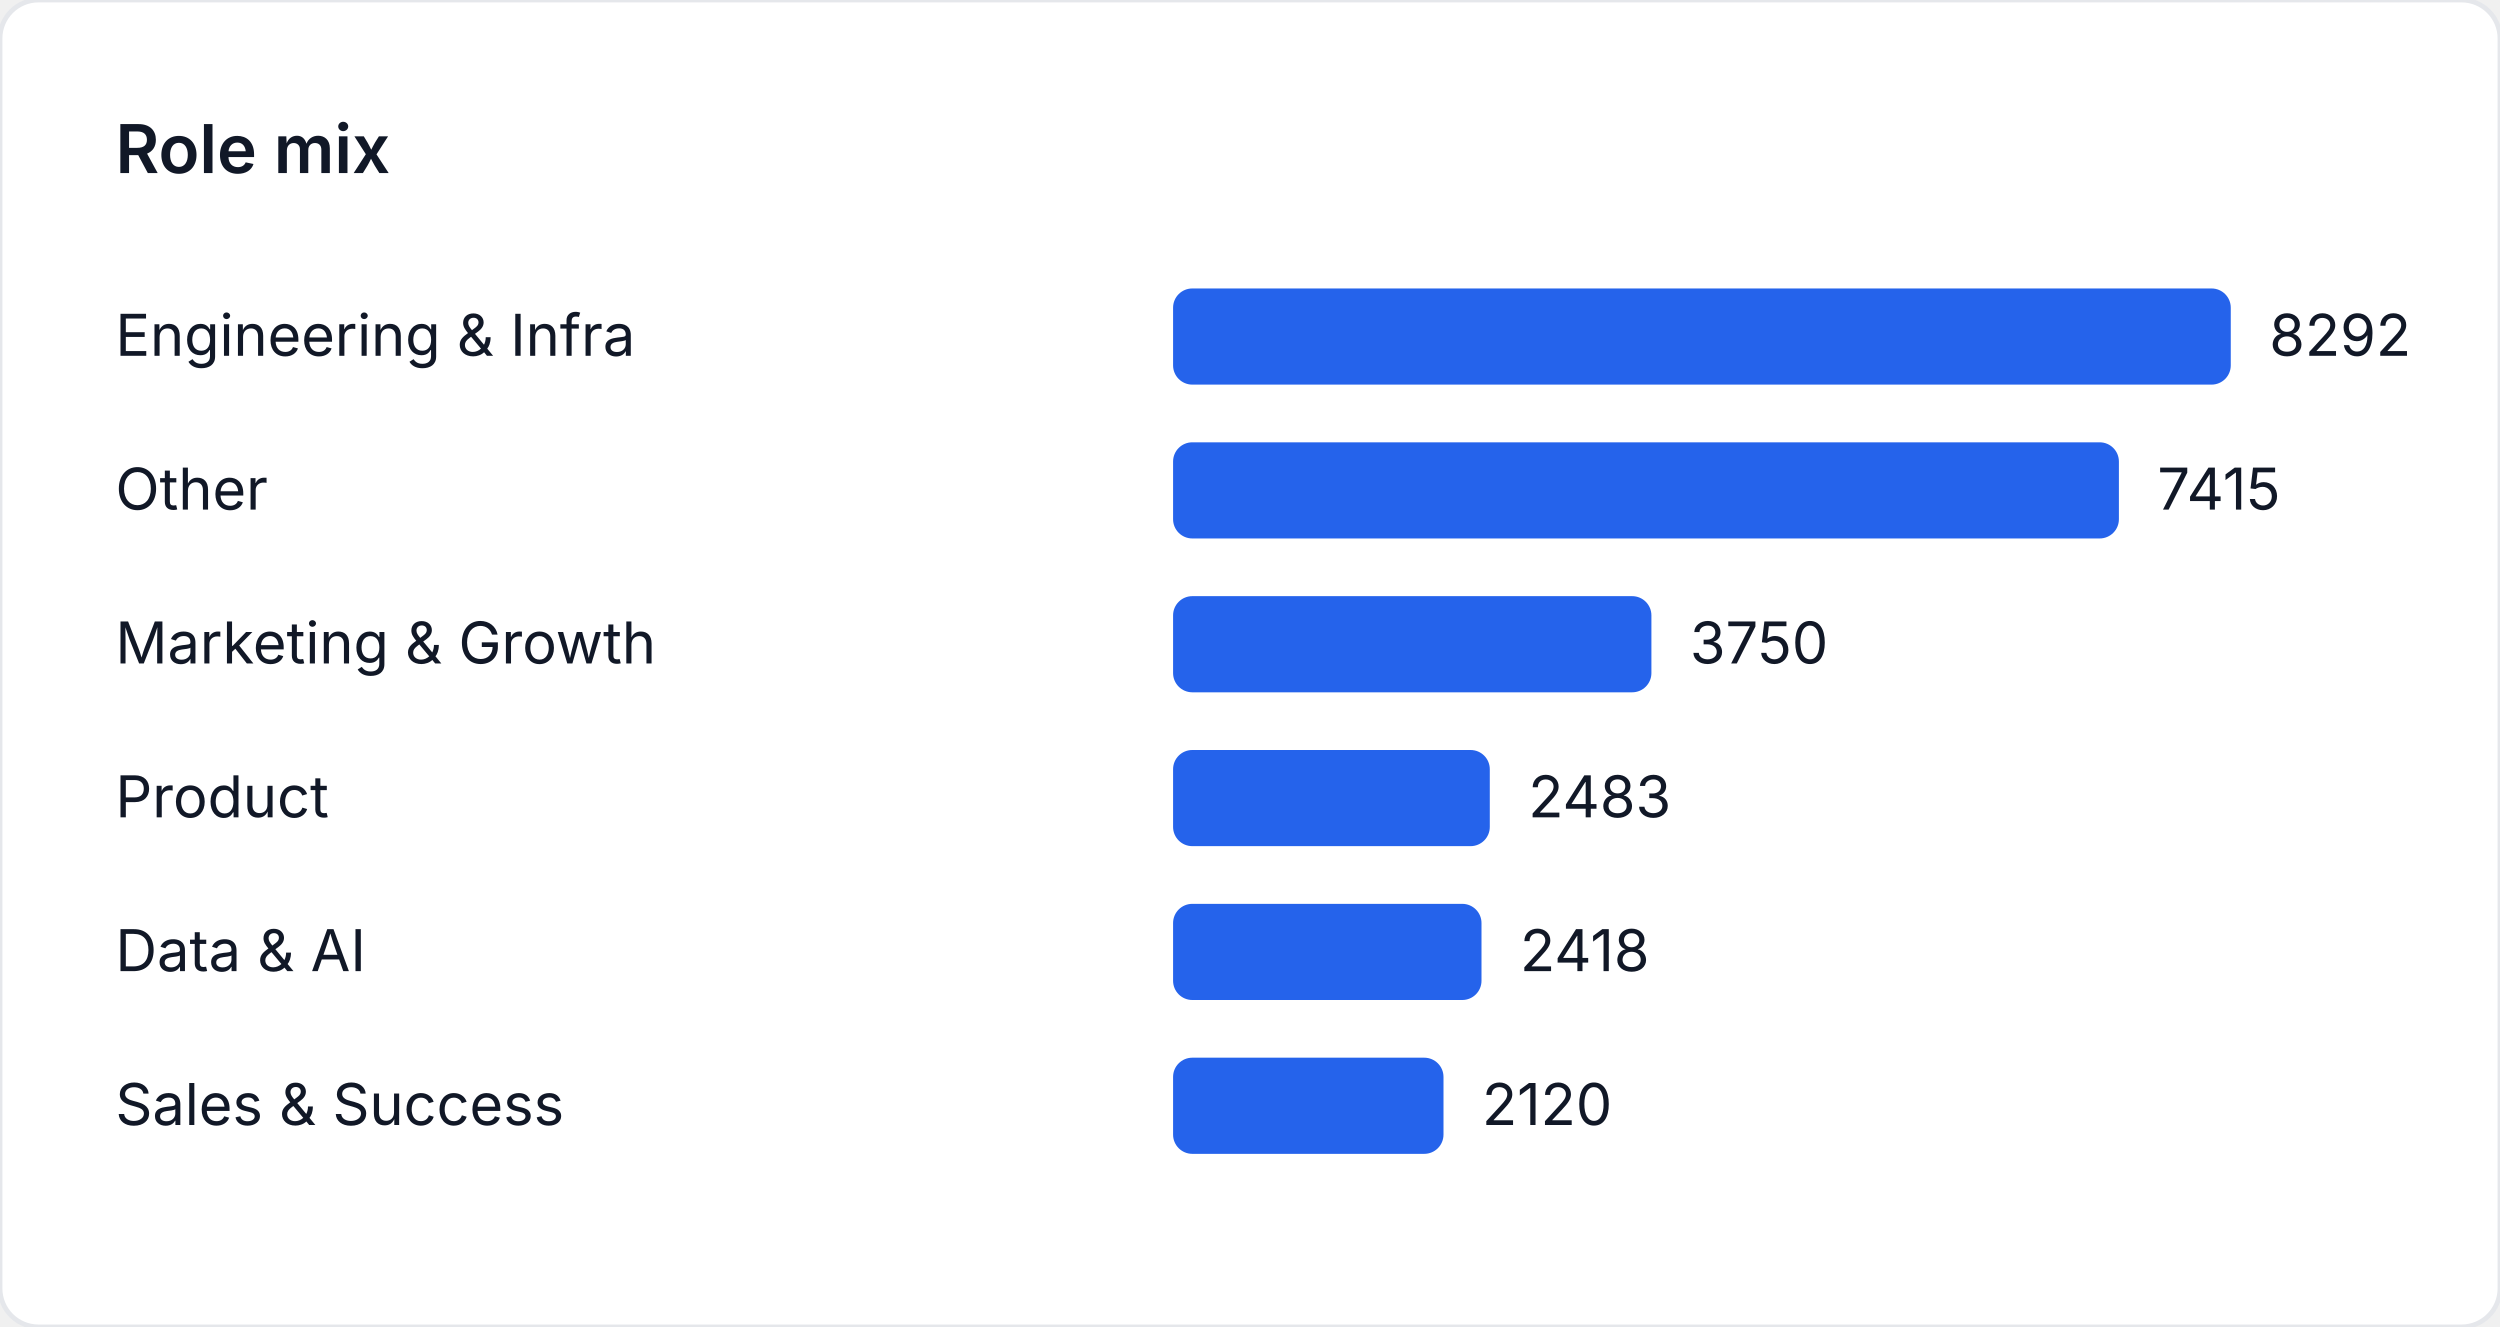
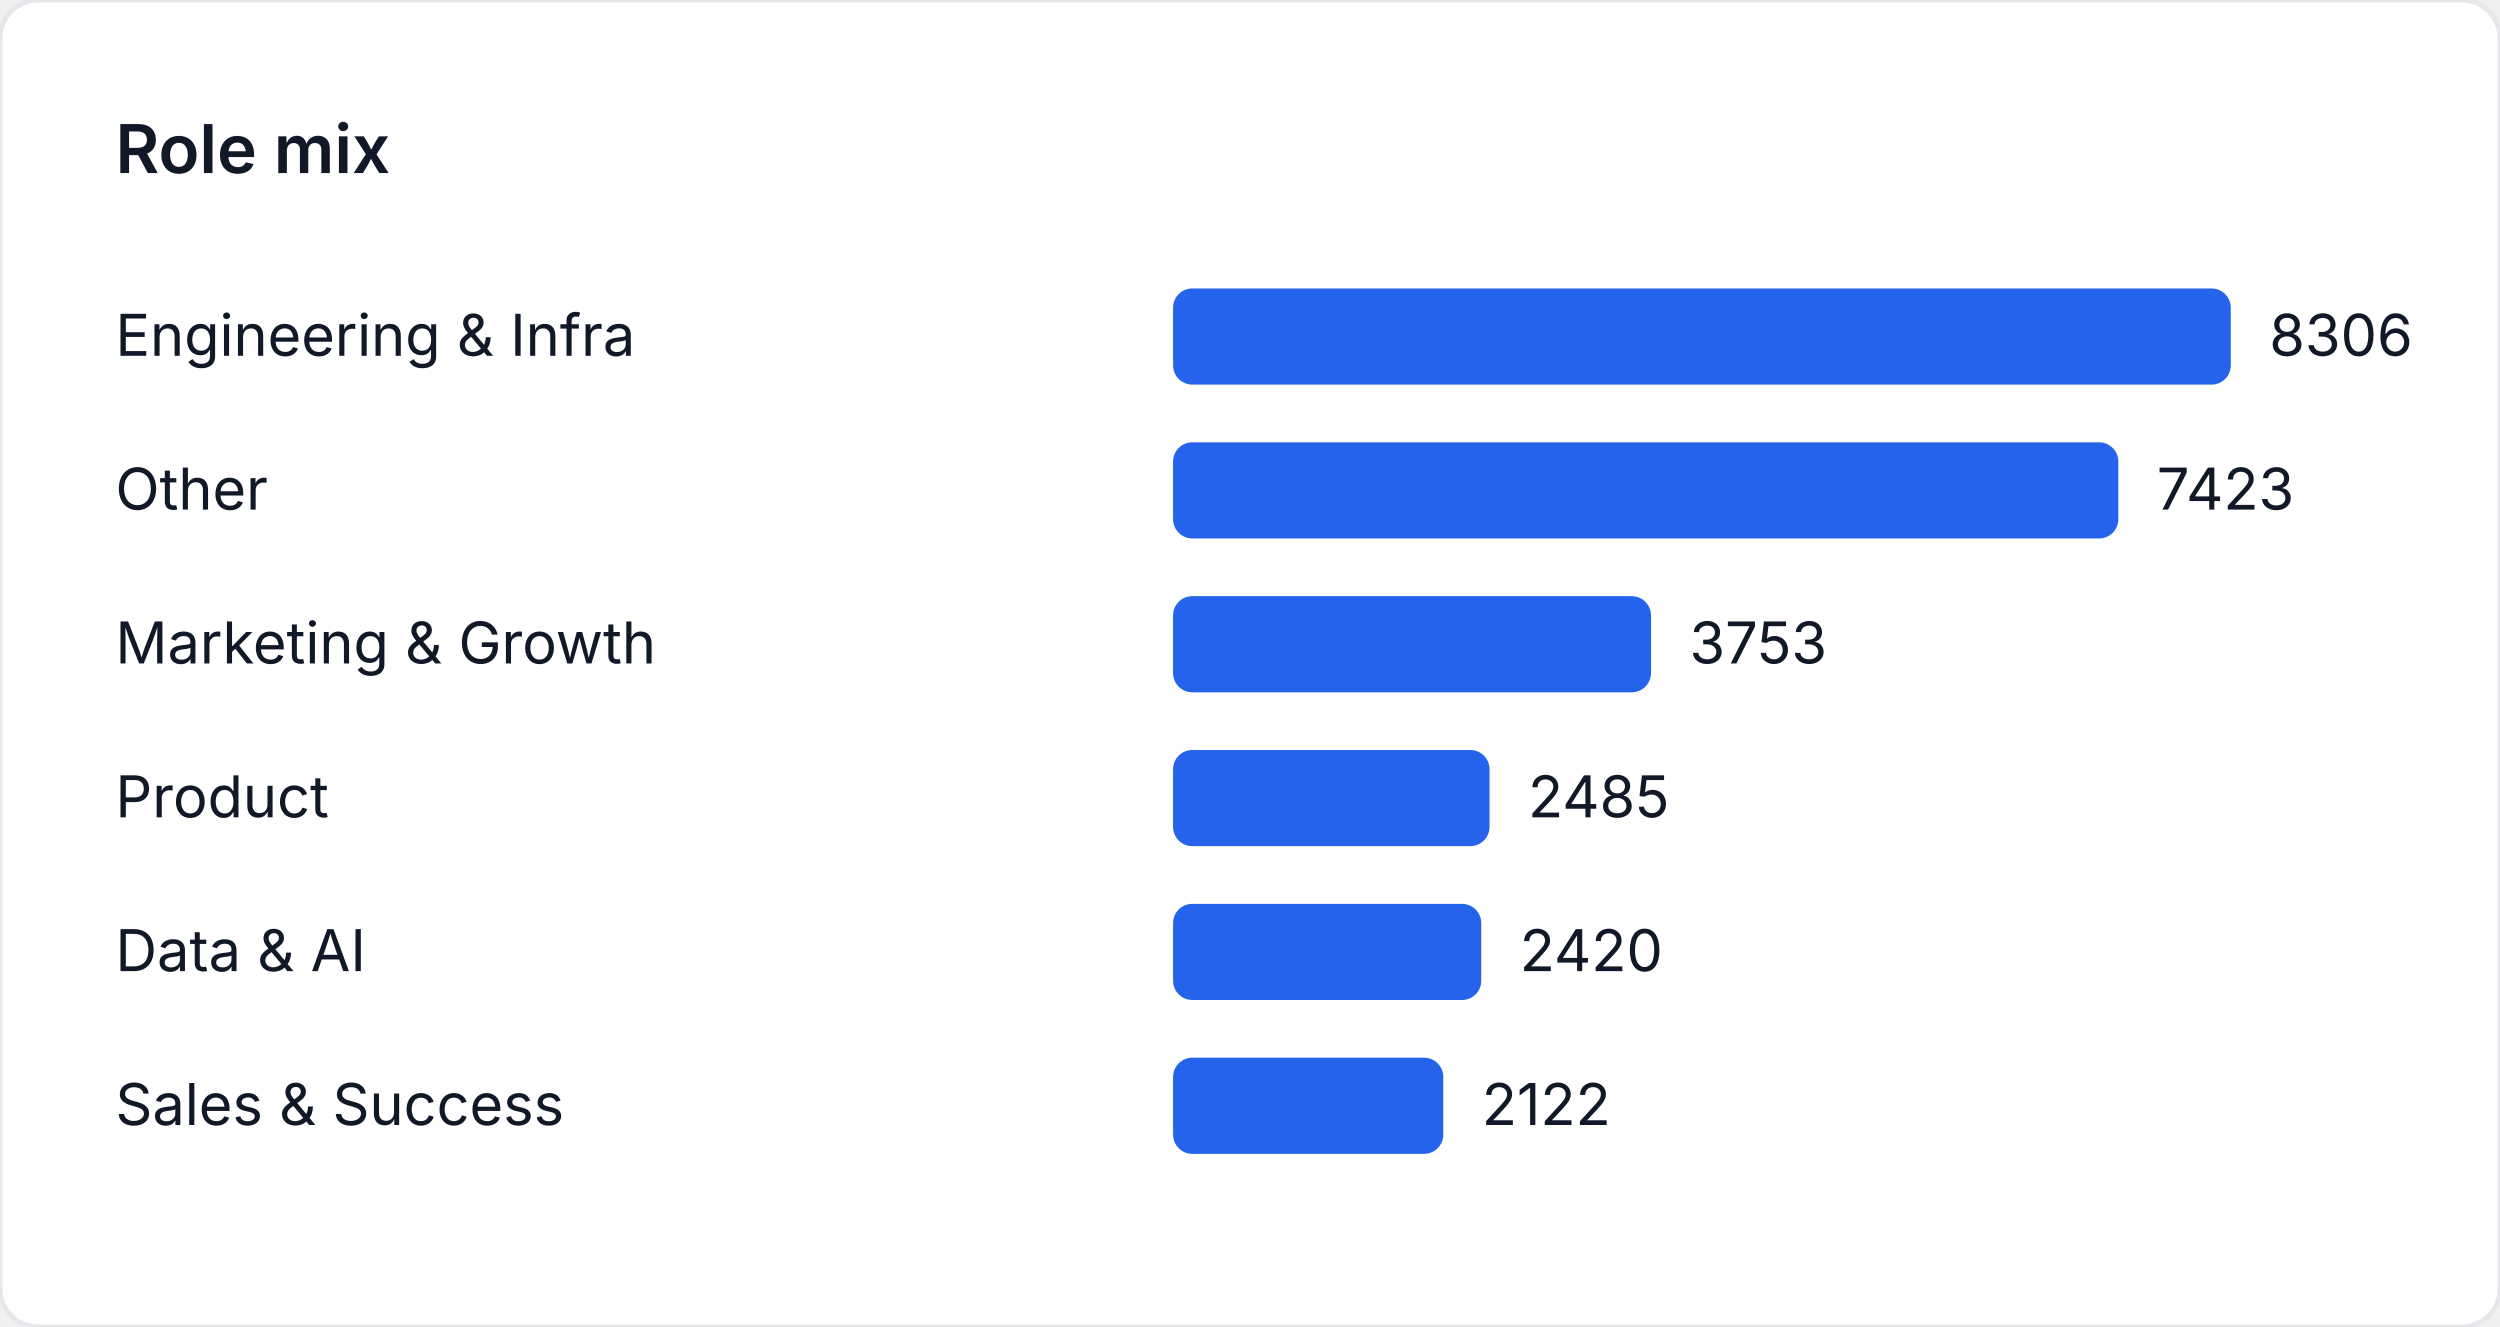
<svg xmlns="http://www.w3.org/2000/svg" width="520" height="276" viewBox="0 0 520 276" role="img" aria-label="Role mix">
  <style>
    text { font-family: "Inter", "Segoe UI", sans-serif; font-size: 12px; fill: #111827; }
    .title { font-size: 14px; font-weight: 600; }
  </style>
  <rect width="520" height="276" fill="#ffffff" rx="8" ry="8" stroke="#e5e7eb" />
  <text class="title" x="24" y="36">Role mix</text>
  <text x="24" y="74">Engineering &amp; Infra</text>
  <rect x="244" y="60" width="220" height="20" fill="#2563eb" rx="4" />
-   <text x="472" y="74">8292</text>
+   <text x="472" y="74">8306</text>
  <text x="24" y="106">Other</text>
-   <rect x="244" y="92" width="196.732" height="20" fill="#2563eb" rx="4" />
-   <text x="448.732" y="106">7415</text>
+   <rect x="244" y="92" width="196.612" height="20" fill="#2563eb" rx="4" />
+   <text x="448.612" y="106">7423</text>
  <text x="24" y="138">Marketing &amp; Growth</text>
-   <rect x="244" y="124" width="99.493" height="20" fill="#2563eb" rx="4" />
-   <text x="351.493" y="138">3750</text>
+   <rect x="244" y="124" width="99.405" height="20" fill="#2563eb" rx="4" />
+   <text x="351.405" y="138">3753</text>
  <text x="24" y="170">Product</text>
-   <rect x="244" y="156" width="65.878" height="20" fill="#2563eb" rx="4" />
-   <text x="317.878" y="170">2483</text>
+   <rect x="244" y="156" width="65.82" height="20" fill="#2563eb" rx="4" />
+   <text x="317.82" y="170">2485</text>
  <text x="24" y="202">Data &amp; AI</text>
-   <rect x="244" y="188" width="64.153" height="20" fill="#2563eb" rx="4" />
-   <text x="316.153" y="202">2418</text>
+   <rect x="244" y="188" width="64.098" height="20" fill="#2563eb" rx="4" />
+   <text x="316.098" y="202">2420</text>
  <text x="24" y="234">Sales &amp; Success</text>
-   <rect x="244" y="220" width="56.247" height="20" fill="#2563eb" rx="4" />
-   <text x="308.247" y="234">2120</text>
+   <rect x="244" y="220" width="56.205" height="20" fill="#2563eb" rx="4" />
+   <text x="308.205" y="234">2122</text>
</svg>
